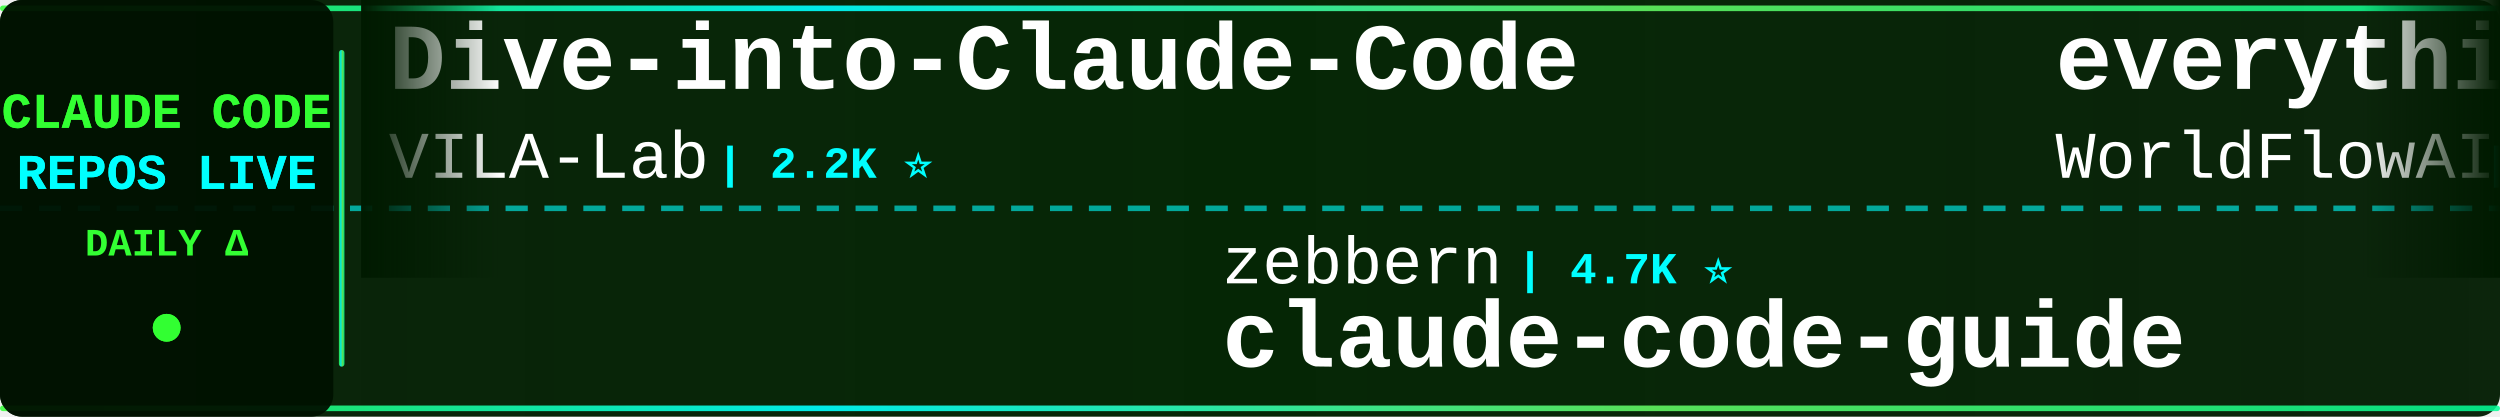
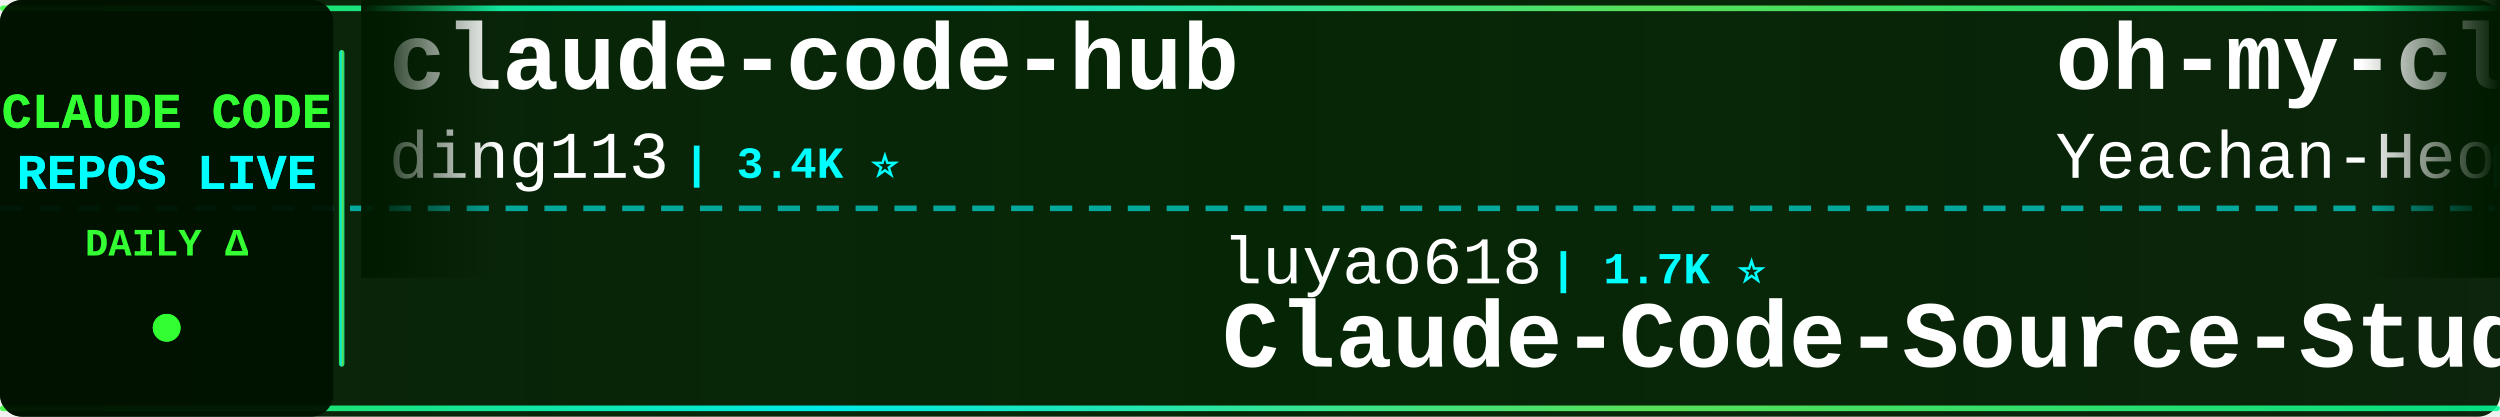
<svg xmlns="http://www.w3.org/2000/svg" width="900" height="150">
  <defs>
    <linearGradient id="tickerBg" x1="0%" y1="0%" x2="100%" y2="0%">
      <stop offset="0%" style="stop-color:#001a00;stop-opacity:0.95" />
      <stop offset="50%" style="stop-color:#002200;stop-opacity:0.98" />
      <stop offset="100%" style="stop-color:#001a00;stop-opacity:0.95" />
    </linearGradient>
    <linearGradient id="borderGrad" x1="0%" y1="0%" x2="100%" y2="0%">
      <stop offset="0%" style="stop-color:#33ff33;stop-opacity:0.85">
        <animate attributeName="stop-opacity" values="0.85;1;0.85" dur="2s" repeatCount="indefinite" />
      </stop>
      <stop offset="33%" style="stop-color:#00ffff;stop-opacity:0.9">
        <animate attributeName="stop-opacity" values="0.9;1;0.9" dur="2.2s" repeatCount="indefinite" />
      </stop>
      <stop offset="66%" style="stop-color:#66ff66;stop-opacity:0.85">
        <animate attributeName="stop-opacity" values="0.85;1;0.85" dur="1.8s" repeatCount="indefinite" />
      </stop>
      <stop offset="100%" style="stop-color:#00ff99;stop-opacity:0.85">
        <animate attributeName="stop-opacity" values="0.85;1;0.85" dur="2s" repeatCount="indefinite" />
      </stop>
    </linearGradient>
    <filter id="textGlow">
      <feGaussianBlur stdDeviation="0.1" result="coloredBlur" />
      <feMerge>
        <feMergeNode in="coloredBlur" />
        <feMergeNode in="SourceGraphic" />
      </feMerge>
    </filter>
    <filter id="metricGlow">
      <feGaussianBlur stdDeviation="0.2" result="coloredBlur" />
      <feMerge>
        <feMergeNode in="coloredBlur" />
        <feMergeNode in="SourceGraphic" />
      </feMerge>
    </filter>
    <linearGradient id="leftFade" x1="0%" y1="0%" x2="100%" y2="0%">
      <stop offset="0%" style="stop-color:#001a00;stop-opacity:1" />
      <stop offset="100%" style="stop-color:#001a00;stop-opacity:0" />
    </linearGradient>
    <linearGradient id="rightFade" x1="0%" y1="0%" x2="100%" y2="0%">
      <stop offset="0%" style="stop-color:#001a00;stop-opacity:0" />
      <stop offset="100%" style="stop-color:#001a00;stop-opacity:1" />
    </linearGradient>
  </defs>
  <rect width="900" height="150" fill="url(#tickerBg)" rx="8" />
  <rect x="0" y="2" width="900" height="2" fill="url(#borderGrad)" rx="1" />
  <rect x="0" y="146" width="900" height="2" fill="url(#borderGrad)" rx="1" />
  <line x1="0" y1="75" x2="900" y2="75" stroke="#00ffff" stroke-width="2" stroke-dasharray="8 6" opacity="0.6" />
  <rect x="0" y="0" width="120" height="150" fill="#001100" opacity="0.95" rx="8" />
  <text x="60" y="46" font-family="'Courier New', monospace" font-size="18" font-weight="bold" fill="#33ff33" text-anchor="middle" filter="url(#textGlow)">
    CLAUDE CODE
  </text>
  <text x="60" y="68" font-family="'Courier New', monospace" font-size="18" font-weight="bold" fill="#00ffff" text-anchor="middle" filter="url(#textGlow)">
    REPOS LIVE
  </text>
  <text x="60" y="92" font-family="'Courier New', monospace" font-size="14" font-weight="bold" fill="#33ff33" text-anchor="middle">
    DAILY Δ
  </text>
  <circle cx="60" cy="118" r="5" fill="#33ff33" filter="url(#metricGlow)">
    <animate attributeName="r" values="4;6;4" dur="1.5s" repeatCount="indefinite" />
    <animate attributeName="opacity" values="0.6;1;0.6" dur="1.5s" repeatCount="indefinite" />
  </circle>
  <rect x="122" y="18" width="2" height="114" fill="url(#borderGrad)" rx="1" />
  <clipPath id="tickerClip">
    <rect x="130" y="0" width="770" height="150" />
  </clipPath>
  <g clip-path="url(#tickerClip)">
    <g id="tickerItems">
      <animateTransform attributeName="transform" attributeType="XML" type="translate" from="0 0" to="-3000 0" dur="54s" repeatCount="indefinite" />
      <g transform="translate(0, 0)">
-         <text x="140" y="32" font-family="'Courier New', monospace" font-size="34" font-weight="bold" fill="#ffffff">Dive-into-Claude-Code</text>
-         <text x="140" y="64" font-family="'Courier New', monospace" font-size="24" font-weight="normal" fill="#ffffff" opacity="1.0">VILA-Lab</text>
-         <text x="258" y="64" font-family="'Courier New', monospace" font-size="16" font-weight="bold" fill="#00ffff"> | 2.2K ⭐</text>
+         <text x="140" y="32" font-family="'Courier New', monospace" font-size="34" font-weight="bold" fill="#ffffff">claude-code-hub</text>
+         <text x="140" y="64" font-family="'Courier New', monospace" font-size="24" font-weight="normal" fill="#ffffff" opacity="1.0">ding113</text>
+         <text x="246" y="64" font-family="'Courier New', monospace" font-size="16" font-weight="bold" fill="#00ffff"> | 3.4K ⭐</text>
      </g>
      <g transform="translate(300, 0)">
-         <text x="140" y="102" font-family="'Courier New', monospace" font-size="24" font-weight="normal" fill="#ffffff" opacity="1.0">zebbern</text>
-         <text x="246" y="102" font-family="'Courier New', monospace" font-size="16" font-weight="bold" fill="#00ffff"> | 4.7K ⭐</text>
-         <text x="140" y="132" font-family="'Courier New', monospace" font-size="34" font-weight="bold" fill="#ffffff">claude-code-guide</text>
+         <text x="140" y="102" font-family="'Courier New', monospace" font-size="24" font-weight="normal" fill="#ffffff" opacity="1.0">luyao618</text>
+         <text x="258" y="102" font-family="'Courier New', monospace" font-size="16" font-weight="bold" fill="#00ffff"> | 1.7K ⭐</text>
+         <text x="140" y="132" font-family="'Courier New', monospace" font-size="34" font-weight="bold" fill="#ffffff">Claude-Code-Source-Study</text>
      </g>
      <g transform="translate(600, 0)">
-         <text x="140" y="32" font-family="'Courier New', monospace" font-size="34" font-weight="bold" fill="#ffffff">everything-claude-code</text>
-         <text x="140" y="64" font-family="'Courier New', monospace" font-size="24" font-weight="normal" fill="#ffffff" opacity="1.0">WorldFlowAI</text>
-         <text x="294" y="64" font-family="'Courier New', monospace" font-size="16" font-weight="bold" fill="#00ffff"> | 6.6K ⭐ +7</text>
+         <text x="140" y="32" font-family="'Courier New', monospace" font-size="34" font-weight="bold" fill="#ffffff">oh-my-claudecode</text>
+         <text x="140" y="64" font-family="'Courier New', monospace" font-size="24" font-weight="normal" fill="#ffffff" opacity="1.0">Yeachan-Heo</text>
+         <text x="294" y="64" font-family="'Courier New', monospace" font-size="16" font-weight="bold" fill="#00ffff"> | 40.9K ⭐ +3</text>
      </g>
      <g transform="translate(900, 0)">
-         <text x="140" y="102" font-family="'Courier New', monospace" font-size="24" font-weight="normal" fill="#ffffff" opacity="1.0">jqueryscript</text>
-         <text x="306" y="102" font-family="'Courier New', monospace" font-size="16" font-weight="bold" fill="#00ffff"> | 553 ⭐</text>
-         <text x="140" y="132" font-family="'Courier New', monospace" font-size="34" font-weight="bold" fill="#ffffff">awesome-claude-code</text>
+         <text x="140" y="102" font-family="'Courier New', monospace" font-size="24" font-weight="normal" fill="#ffffff" opacity="1.0">ChinaSiro</text>
+         <text x="270" y="102" font-family="'Courier New', monospace" font-size="16" font-weight="bold" fill="#00ffff"> | 9.8K ⭐</text>
+         <text x="140" y="132" font-family="'Courier New', monospace" font-size="34" font-weight="bold" fill="#ffffff">claude-code-sourcemap</text>
      </g>
      <g transform="translate(1200, 0)">
        <text x="140" y="32" font-family="'Courier New', monospace" font-size="34" font-weight="bold" fill="#ffffff">claude-code-source-build</text>
        <text x="140" y="64" font-family="'Courier New', monospace" font-size="24" font-weight="normal" fill="#ffffff" opacity="1.0">andrew-kramer-inno</text>
        <text x="378" y="64" font-family="'Courier New', monospace" font-size="16" font-weight="bold" fill="#00ffff"> | 597 ⭐</text>
      </g>
      <g transform="translate(1500, 0)">
-         <text x="140" y="102" font-family="'Courier New', monospace" font-size="24" font-weight="normal" fill="#ffffff" opacity="1.0">fazxes</text>
-         <text x="234" y="102" font-family="'Courier New', monospace" font-size="16" font-weight="bold" fill="#00ffff"> | 248 ⭐</text>
-         <text x="140" y="132" font-family="'Courier New', monospace" font-size="34" font-weight="bold" fill="#ffffff">Claude-code</text>
+         <text x="140" y="102" font-family="'Courier New', monospace" font-size="24" font-weight="normal" fill="#ffffff" opacity="1.0">Windy3f3f3f3f</text>
+         <text x="318" y="102" font-family="'Courier New', monospace" font-size="16" font-weight="bold" fill="#00ffff"> | 3.8K ⭐</text>
+         <text x="140" y="132" font-family="'Courier New', monospace" font-size="34" font-weight="bold" fill="#ffffff">how-claude-code-works</text>
      </g>
      <g transform="translate(1800, 0)">
-         <text x="140" y="32" font-family="'Courier New', monospace" font-size="34" font-weight="bold" fill="#ffffff">my-claude-code-setup</text>
-         <text x="140" y="64" font-family="'Courier New', monospace" font-size="24" font-weight="normal" fill="#ffffff" opacity="1.0">centminmod</text>
-         <text x="282" y="64" font-family="'Courier New', monospace" font-size="16" font-weight="bold" fill="#00ffff"> | 2.7K ⭐</text>
+         <text x="140" y="32" font-family="'Courier New', monospace" font-size="34" font-weight="bold" fill="#ffffff">claude-code-analysis</text>
+         <text x="140" y="64" font-family="'Courier New', monospace" font-size="24" font-weight="normal" fill="#ffffff" opacity="1.0">liuup</text>
+         <text x="222" y="64" font-family="'Courier New', monospace" font-size="16" font-weight="bold" fill="#00ffff"> | 4.1K ⭐</text>
      </g>
      <g transform="translate(2100, 0)">
-         <text x="140" y="102" font-family="'Courier New', monospace" font-size="24" font-weight="normal" fill="#ffffff" opacity="1.0">anthropics</text>
-         <text x="282" y="102" font-family="'Courier New', monospace" font-size="16" font-weight="bold" fill="#00ffff"> | 1.1K ⭐</text>
-         <text x="140" y="132" font-family="'Courier New', monospace" font-size="34" font-weight="bold" fill="#ffffff">claude-code-base-action</text>
+         <text x="140" y="102" font-family="'Courier New', monospace" font-size="24" font-weight="normal" fill="#ffffff" opacity="1.0">Maciek-roboblog</text>
+         <text x="342" y="102" font-family="'Courier New', monospace" font-size="16" font-weight="bold" fill="#00ffff"> | 8.8K ⭐</text>
+         <text x="140" y="132" font-family="'Courier New', monospace" font-size="34" font-weight="bold" fill="#ffffff">Claude-Code-Usage-Monito...</text>
      </g>
      <g transform="translate(2400, 0)">
-         <text x="140" y="32" font-family="'Courier New', monospace" font-size="34" font-weight="bold" fill="#ffffff">claude-code-source</text>
-         <text x="140" y="64" font-family="'Courier New', monospace" font-size="24" font-weight="normal" fill="#ffffff" opacity="1.0">AprilNEA</text>
-         <text x="258" y="64" font-family="'Courier New', monospace" font-size="16" font-weight="bold" fill="#00ffff"> | 393 ⭐</text>
+         <text x="140" y="32" font-family="'Courier New', monospace" font-size="34" font-weight="bold" fill="#ffffff">claude-code-from-source</text>
+         <text x="140" y="64" font-family="'Courier New', monospace" font-size="24" font-weight="normal" fill="#ffffff" opacity="1.0">alejandrobalderas</text>
+         <text x="366" y="64" font-family="'Courier New', monospace" font-size="16" font-weight="bold" fill="#00ffff"> | 3.0K ⭐</text>
      </g>
      <g transform="translate(2700, 0)">
-         <text x="140" y="102" font-family="'Courier New', monospace" font-size="24" font-weight="normal" fill="#ffffff" opacity="1.0">KPR111</text>
-         <text x="234" y="102" font-family="'Courier New', monospace" font-size="16" font-weight="bold" fill="#00ffff"> | 18 ⭐</text>
-         <text x="140" y="132" font-family="'Courier New', monospace" font-size="34" font-weight="bold" fill="#ffffff">Claude-Code</text>
+         <text x="140" y="102" font-family="'Courier New', monospace" font-size="24" font-weight="normal" fill="#ffffff" opacity="1.0">wanshuiyin</text>
+         <text x="282" y="102" font-family="'Courier New', monospace" font-size="16" font-weight="bold" fill="#00ffff"> | 19.4K ⭐ +4</text>
+         <text x="140" y="132" font-family="'Courier New', monospace" font-size="34" font-weight="bold" fill="#ffffff">Auto-claude-code-researc...</text>
      </g>
      <g transform="translate(3000, 0)">
-         <text x="140" y="32" font-family="'Courier New', monospace" font-size="34" font-weight="bold" fill="#ffffff">Dive-into-Claude-Code</text>
-         <text x="140" y="64" font-family="'Courier New', monospace" font-size="24" font-weight="normal" fill="#ffffff" opacity="1.0">VILA-Lab</text>
-         <text x="258" y="64" font-family="'Courier New', monospace" font-size="16" font-weight="bold" fill="#00ffff"> | 2.2K ⭐</text>
+         <text x="140" y="32" font-family="'Courier New', monospace" font-size="34" font-weight="bold" fill="#ffffff">claude-code-hub</text>
+         <text x="140" y="64" font-family="'Courier New', monospace" font-size="24" font-weight="normal" fill="#ffffff" opacity="1.0">ding113</text>
+         <text x="246" y="64" font-family="'Courier New', monospace" font-size="16" font-weight="bold" fill="#00ffff"> | 3.4K ⭐</text>
      </g>
      <g transform="translate(3300, 0)">
-         <text x="140" y="102" font-family="'Courier New', monospace" font-size="24" font-weight="normal" fill="#ffffff" opacity="1.0">zebbern</text>
-         <text x="246" y="102" font-family="'Courier New', monospace" font-size="16" font-weight="bold" fill="#00ffff"> | 4.7K ⭐</text>
-         <text x="140" y="132" font-family="'Courier New', monospace" font-size="34" font-weight="bold" fill="#ffffff">claude-code-guide</text>
+         <text x="140" y="102" font-family="'Courier New', monospace" font-size="24" font-weight="normal" fill="#ffffff" opacity="1.0">luyao618</text>
+         <text x="258" y="102" font-family="'Courier New', monospace" font-size="16" font-weight="bold" fill="#00ffff"> | 1.7K ⭐</text>
+         <text x="140" y="132" font-family="'Courier New', monospace" font-size="34" font-weight="bold" fill="#ffffff">Claude-Code-Source-Study</text>
      </g>
      <g transform="translate(3600, 0)">
-         <text x="140" y="32" font-family="'Courier New', monospace" font-size="34" font-weight="bold" fill="#ffffff">everything-claude-code</text>
-         <text x="140" y="64" font-family="'Courier New', monospace" font-size="24" font-weight="normal" fill="#ffffff" opacity="1.0">WorldFlowAI</text>
-         <text x="294" y="64" font-family="'Courier New', monospace" font-size="16" font-weight="bold" fill="#00ffff"> | 6.6K ⭐ +7</text>
+         <text x="140" y="32" font-family="'Courier New', monospace" font-size="34" font-weight="bold" fill="#ffffff">oh-my-claudecode</text>
+         <text x="140" y="64" font-family="'Courier New', monospace" font-size="24" font-weight="normal" fill="#ffffff" opacity="1.0">Yeachan-Heo</text>
+         <text x="294" y="64" font-family="'Courier New', monospace" font-size="16" font-weight="bold" fill="#00ffff"> | 40.9K ⭐ +3</text>
      </g>
      <g transform="translate(3900, 0)">
-         <text x="140" y="102" font-family="'Courier New', monospace" font-size="24" font-weight="normal" fill="#ffffff" opacity="1.0">jqueryscript</text>
-         <text x="306" y="102" font-family="'Courier New', monospace" font-size="16" font-weight="bold" fill="#00ffff"> | 553 ⭐</text>
-         <text x="140" y="132" font-family="'Courier New', monospace" font-size="34" font-weight="bold" fill="#ffffff">awesome-claude-code</text>
+         <text x="140" y="102" font-family="'Courier New', monospace" font-size="24" font-weight="normal" fill="#ffffff" opacity="1.0">ChinaSiro</text>
+         <text x="270" y="102" font-family="'Courier New', monospace" font-size="16" font-weight="bold" fill="#00ffff"> | 9.8K ⭐</text>
+         <text x="140" y="132" font-family="'Courier New', monospace" font-size="34" font-weight="bold" fill="#ffffff">claude-code-sourcemap</text>
      </g>
    </g>
  </g>
  <rect x="130" y="0" width="50" height="100" fill="url(#leftFade)" />
  <rect x="850" y="0" width="50" height="100" fill="url(#rightFade)" />
</svg>
